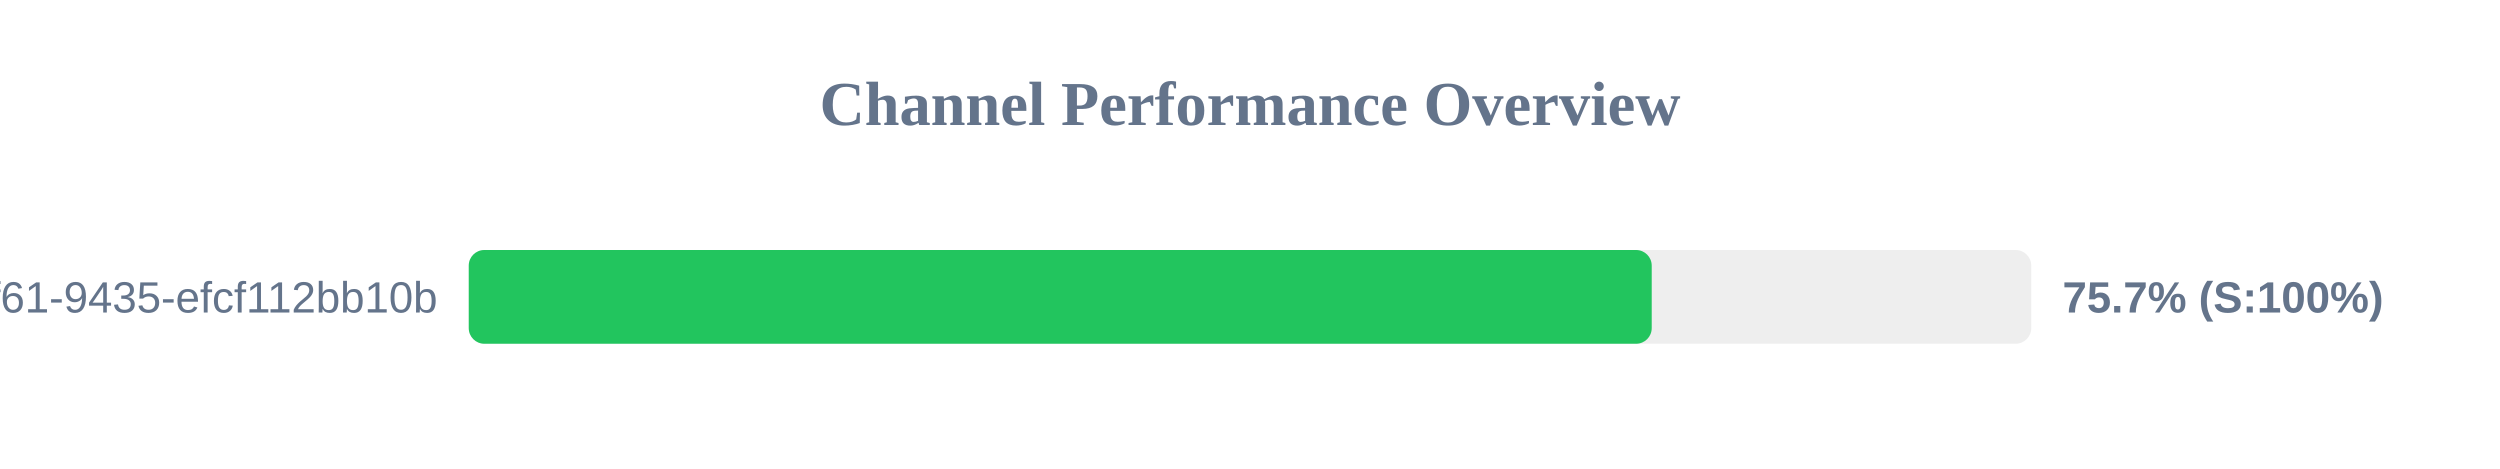
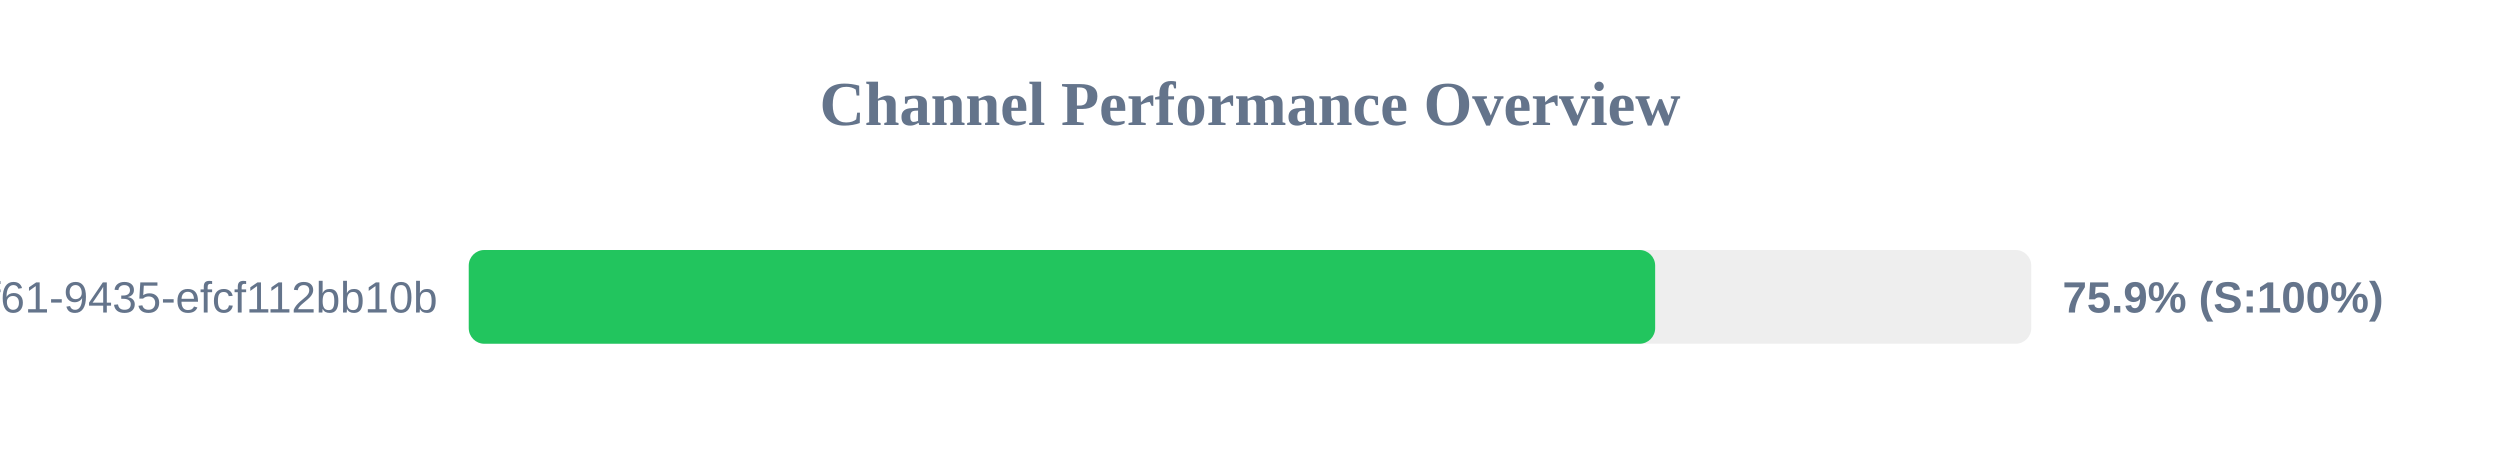
<svg xmlns="http://www.w3.org/2000/svg" width="800" height="150" version="1.1">
  <style>
        .row { font: 14px Arial; fill: #64748b; }
        .score { font: bold 14px Arial; fill: #64748b; }
    </style>
  <text x="400" y="40" text-anchor="middle" font-size="20px" font-weight="bold" fill="#64748b">Channel Performance Overview</text>
  <rect x="150" y="80" width="500" height="30" fill="#eee" rx="5" />
-   <rect x="150" y="80" width="378.55" height="30" fill="#22c55e" rx="5" />
+   <rect x="150" y="80" width="379.65" height="30" fill="#22c55e" rx="5" />
  <text x="140" y="100" text-anchor="end" class="row">?uuid=07c122ad-50b2-4f61-9435-efcf112bb10b</text>
-   <text x="660" y="100" text-anchor="start" class="score">75.7% (S:100%)</text>
+   <text x="660" y="100" text-anchor="start" class="score">75.9% (S:100%)</text>
</svg>
